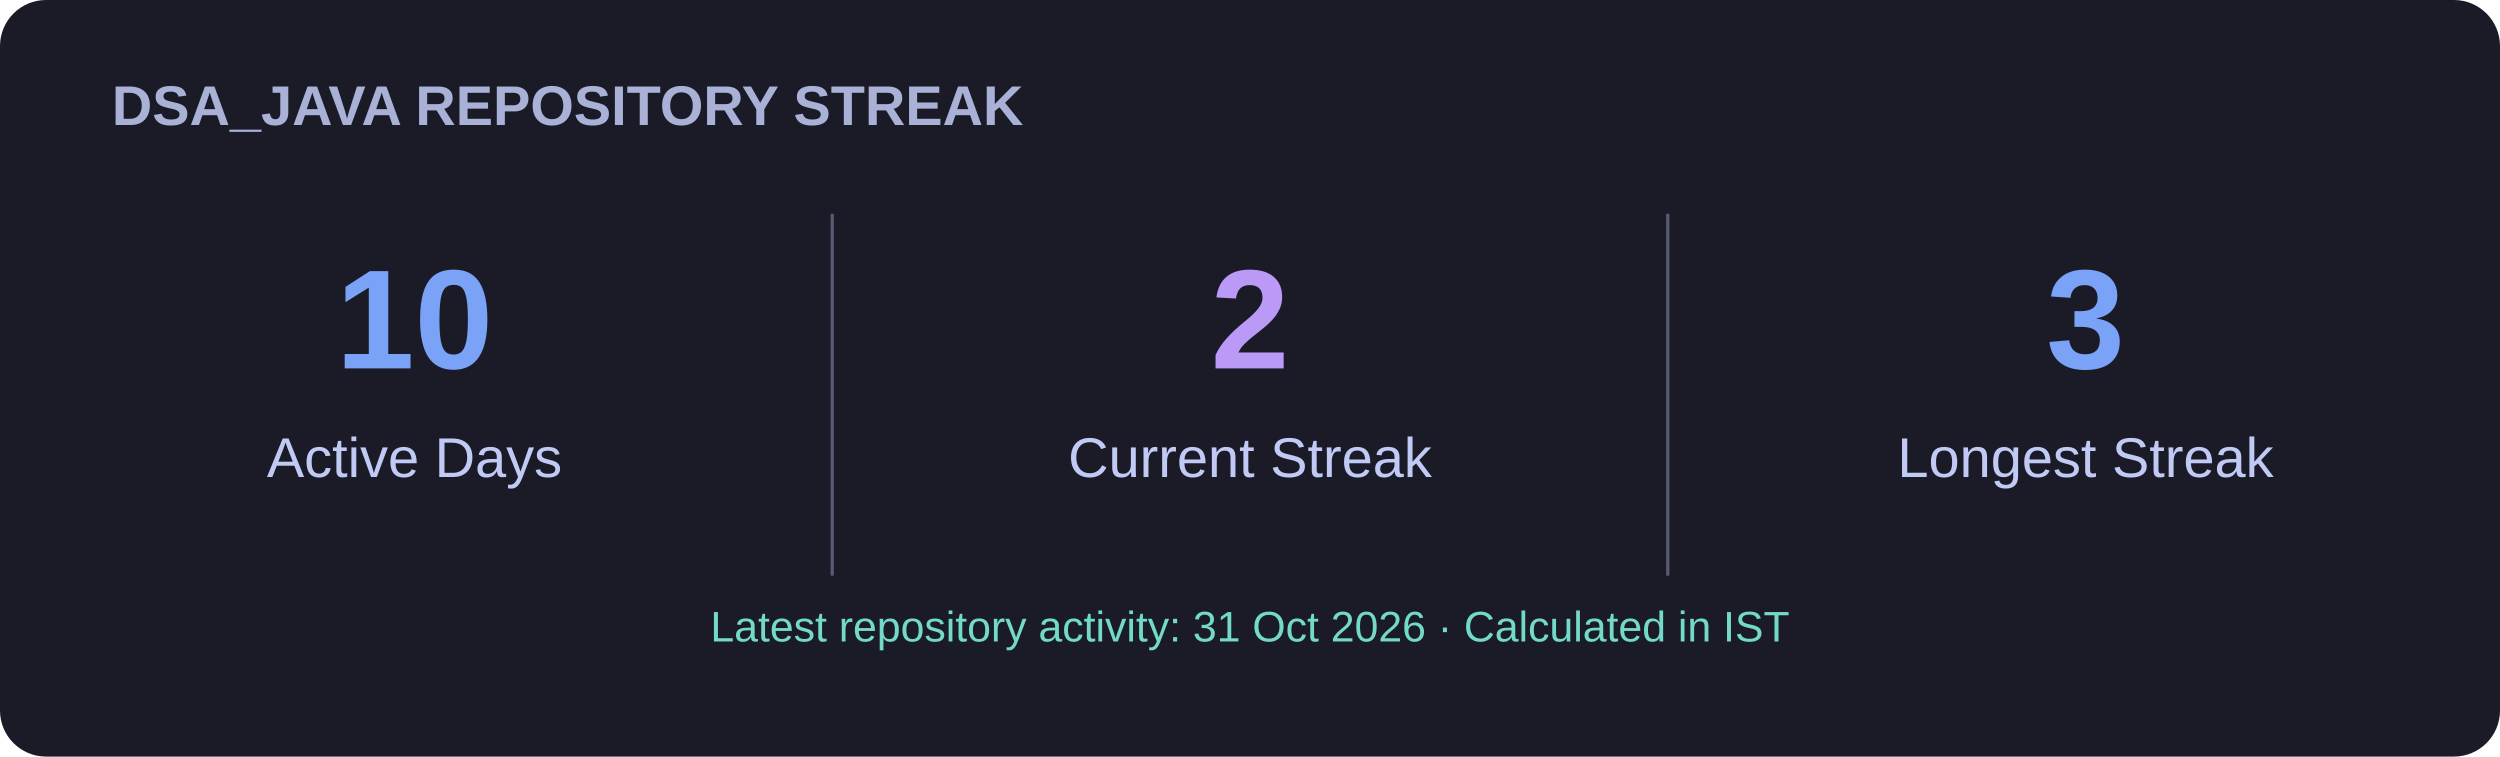
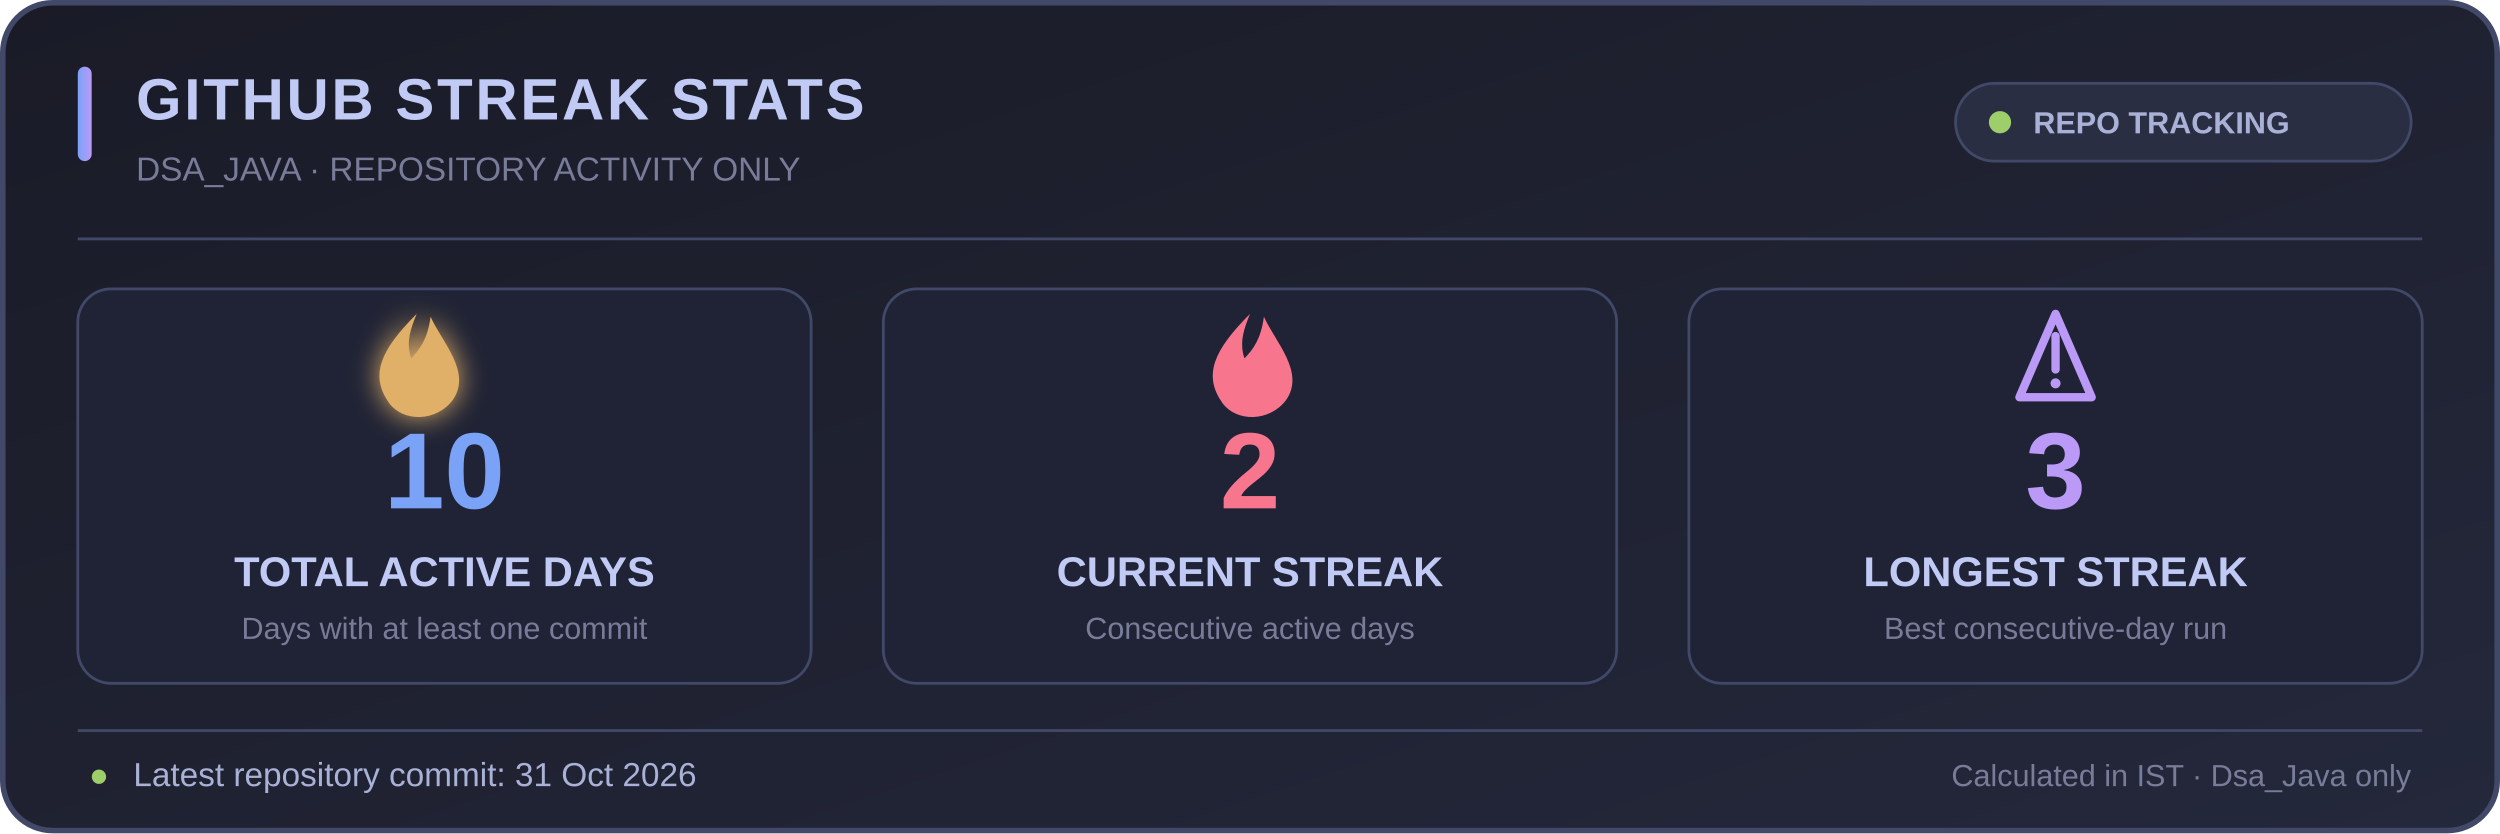
- <svg xmlns="http://www.w3.org/2000/svg" width="760" height="230" viewBox="0 0 760 230" role="img" aria-labelledby="title desc">
-   <rect width="760" height="230" rx="14" fill="#1a1b27" />
-   <text x="34" y="38" fill="#a9b1d6" font-family="Segoe UI,Arial,sans-serif" font-size="17" font-weight="600">DSA_JAVA REPOSITORY STREAK</text>
-   <line x1="253" y1="65" x2="253" y2="175" stroke="#565a73" stroke-width="1" />
-   <line x1="507" y1="65" x2="507" y2="175" stroke="#565a73" stroke-width="1" />
+ <svg xmlns="http://www.w3.org/2000/svg" width="900" height="300" viewBox="0 0 900 300" role="img" aria-labelledby="title desc">
+   <defs>
+     <linearGradient id="bg" x1="0" y1="0" x2="1" y2="1">
+       <stop offset="0%" stop-color="#1a1b27" />
+       <stop offset="100%" stop-color="#24283b" />
+     </linearGradient>
+     <linearGradient id="accent" x1="0" y1="0" x2="1" y2="0">
+       <stop offset="0%" stop-color="#7aa2f7" />
+       <stop offset="100%" stop-color="#bb9af7" />
+     </linearGradient>
+     <filter id="glow" x="-50%" y="-50%" width="200%" height="200%">
+       <feGaussianBlur stdDeviation="5" result="blur" />
+       <feMerge>
+         <feMergeNode in="blur" />
+         <feMergeNode in="SourceGraphic" />
+       </feMerge>
+     </filter>
+   </defs>
+   <rect x="1" y="1" width="898" height="298" rx="18" fill="url(#bg)" stroke="#414868" stroke-width="2" />
+   <rect x="28" y="24" width="5" height="34" rx="2.5" fill="url(#accent)" />
+   <text x="49" y="43" fill="#c0caf5" font-family="Segoe UI,Arial,sans-serif" font-size="21" font-weight="700" letter-spacing="1">GITHUB STREAK STATS</text>
+   <text x="49" y="65" fill="#787c99" font-family="Segoe UI,Arial,sans-serif" font-size="12">DSA_JAVA · REPOSITORY ACTIVITY ONLY</text>
+   <rect x="704" y="30" width="164" height="28" rx="14" fill="#292e42" stroke="#414868" />
+   <circle cx="720" cy="44" r="4" fill="#9ece6a" />
+   <text x="732" y="48" fill="#a9b1d6" font-family="Segoe UI,Arial,sans-serif" font-size="11" font-weight="600">REPO TRACKING</text>
+   <line x1="28" y1="86" x2="872" y2="86" stroke="#414868" stroke-width="1" />
  <g text-anchor="middle" font-family="Segoe UI,Arial,sans-serif">
-     <text x="126" y="112" fill="#7aa2f7" font-size="43" font-weight="700">10</text>
-     <text x="126" y="145" fill="#c0caf5" font-size="17">Active Days</text>
-     <text x="380" y="112" fill="#bb9af7" font-size="43" font-weight="700">2</text>
-     <text x="380" y="145" fill="#c0caf5" font-size="17">Current Streak</text>
-     <text x="634" y="112" fill="#7aa2f7" font-size="43" font-weight="700">3</text>
-     <text x="634" y="145" fill="#c0caf5" font-size="17">Longest Streak</text>
+     <rect x="28" y="104" width="264" height="142" rx="12" fill="#1f2335" stroke="#414868" />
+     <rect x="318" y="104" width="264" height="142" rx="12" fill="#1f2335" stroke="#414868" />
+     <rect x="608" y="104" width="264" height="142" rx="12" fill="#1f2335" stroke="#414868" />
+     <g transform="translate(150 128)" filter="url(#glow)">
+       <path d="M0 -15 C-13 -2 -17 7 -10 17 C-5 24 7 24 13 16 C20 6 9 -5 5 -14 C4 -6 1 -2 -2 1 C-4 -5 -2 -10 0 -15Z" fill="#e0af68" />
+     </g>
+     <text x="160" y="183" fill="#7aa2f7" font-size="39" font-weight="700">10</text>
+     <text x="160" y="211" fill="#c0caf5" font-size="15" font-weight="600">TOTAL ACTIVE DAYS</text>
+     <text x="160" y="230" fill="#787c99" font-size="11">Days with at least one commit</text>
+     <g transform="translate(450 128)">
+       <path d="M0 -15 C-13 -2 -17 7 -10 17 C-5 24 7 24 13 16 C20 6 9 -5 5 -14 C4 -6 1 -2 -2 1 C-4 -5 -2 -10 0 -15Z" fill="#f7768e" />
+     </g>
+     <text x="450" y="183" fill="#f7768e" font-size="39" font-weight="700">2</text>
+     <text x="450" y="211" fill="#c0caf5" font-size="15" font-weight="600">CURRENT STREAK</text>
+     <text x="450" y="230" fill="#787c99" font-size="11">Consecutive active days</text>
+     <g transform="translate(740 128)">
+       <path d="M-13 15 L0 -15 L13 15 Z" fill="none" stroke="#bb9af7" stroke-width="3" stroke-linejoin="round" />
+       <path d="M0 -7 L0 5" stroke="#bb9af7" stroke-width="3" stroke-linecap="round" />
+       <circle cx="0" cy="10" r="1.8" fill="#bb9af7" />
+     </g>
+     <text x="740" y="183" fill="#bb9af7" font-size="39" font-weight="700">3</text>
+     <text x="740" y="211" fill="#c0caf5" font-size="15" font-weight="600">LONGEST STREAK</text>
+     <text x="740" y="230" fill="#787c99" font-size="11">Best consecutive-day run</text>
  </g>
-   <text x="380" y="195" fill="#73daca" font-family="Segoe UI,Arial,sans-serif" font-size="13" text-anchor="middle">Latest repository activity: 31 Oct 2026 · Calculated in IST</text>
+   <line x1="28" y1="263" x2="872" y2="263" stroke="#414868" stroke-width="1" />
+   <text x="32" y="283" fill="#9ece6a" font-family="Segoe UI,Arial,sans-serif" font-size="12">●</text>
+   <text x="48" y="283" fill="#a9b1d6" font-family="Segoe UI,Arial,sans-serif" font-size="12">Latest repository commit: 31 Oct 2026</text>
+   <text x="868" y="283" text-anchor="end" fill="#787c99" font-family="Segoe UI,Arial,sans-serif" font-size="11">Calculated in IST · Dsa_Java only</text>
</svg>
